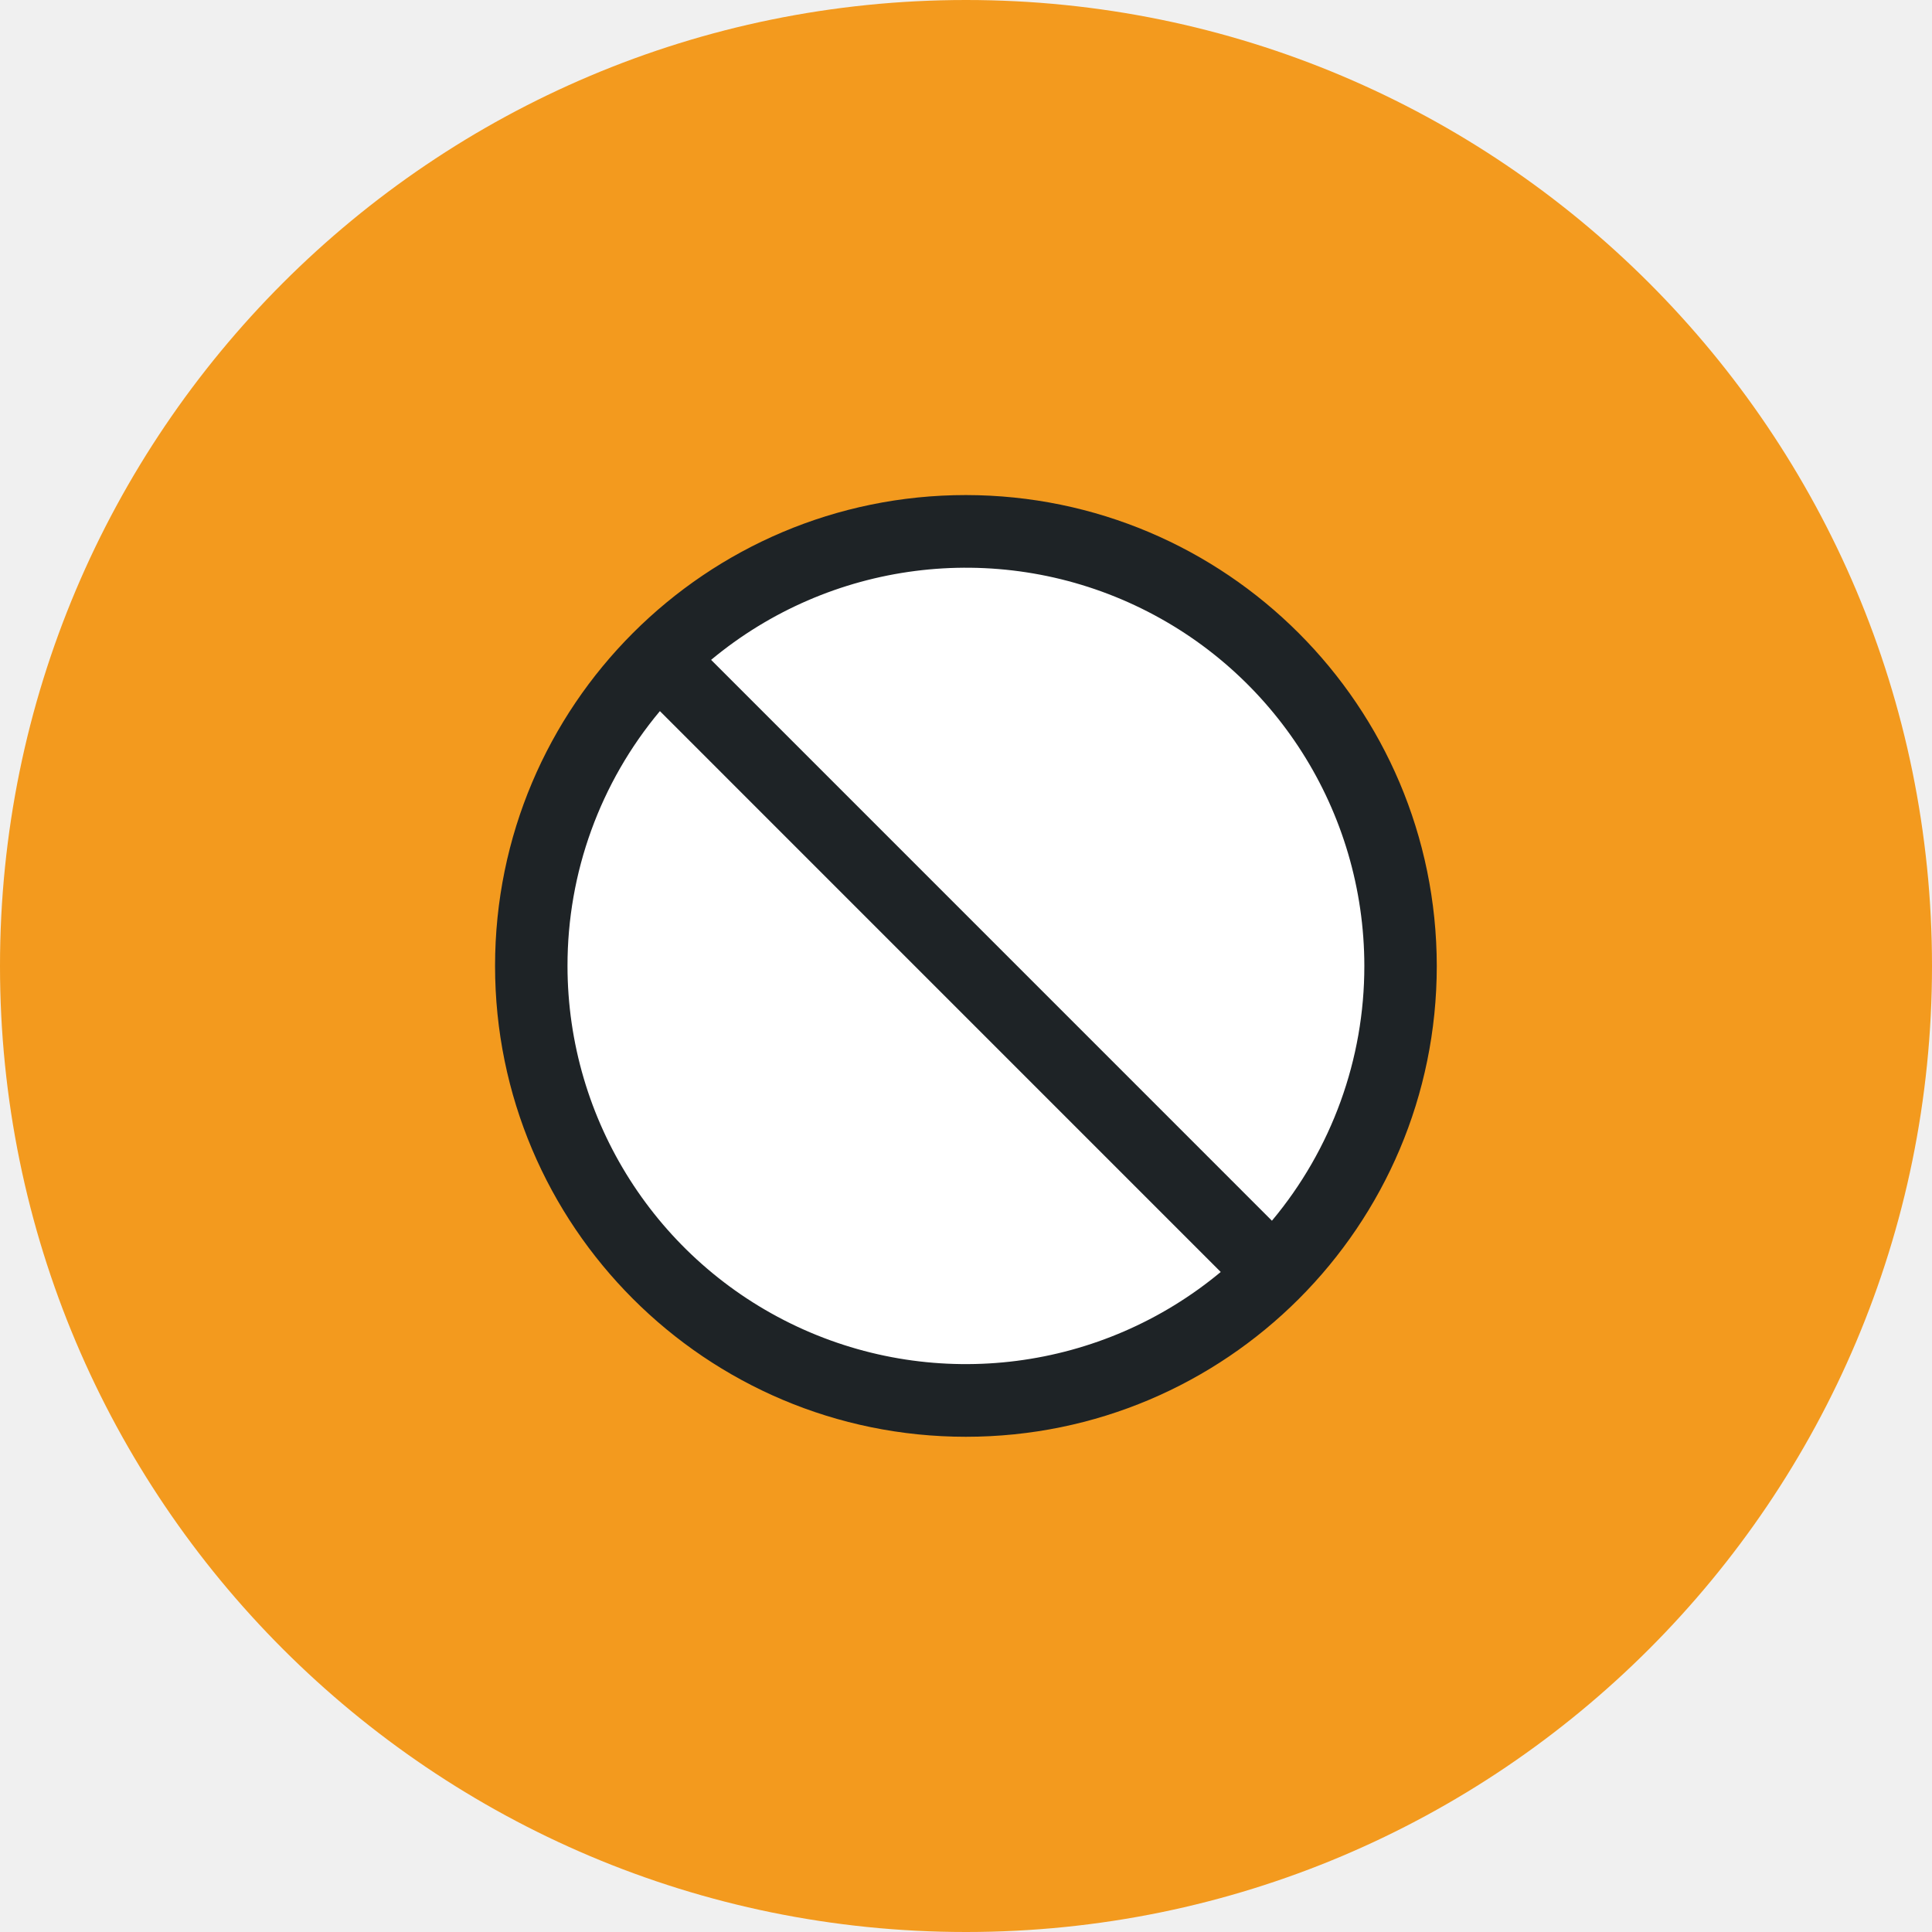
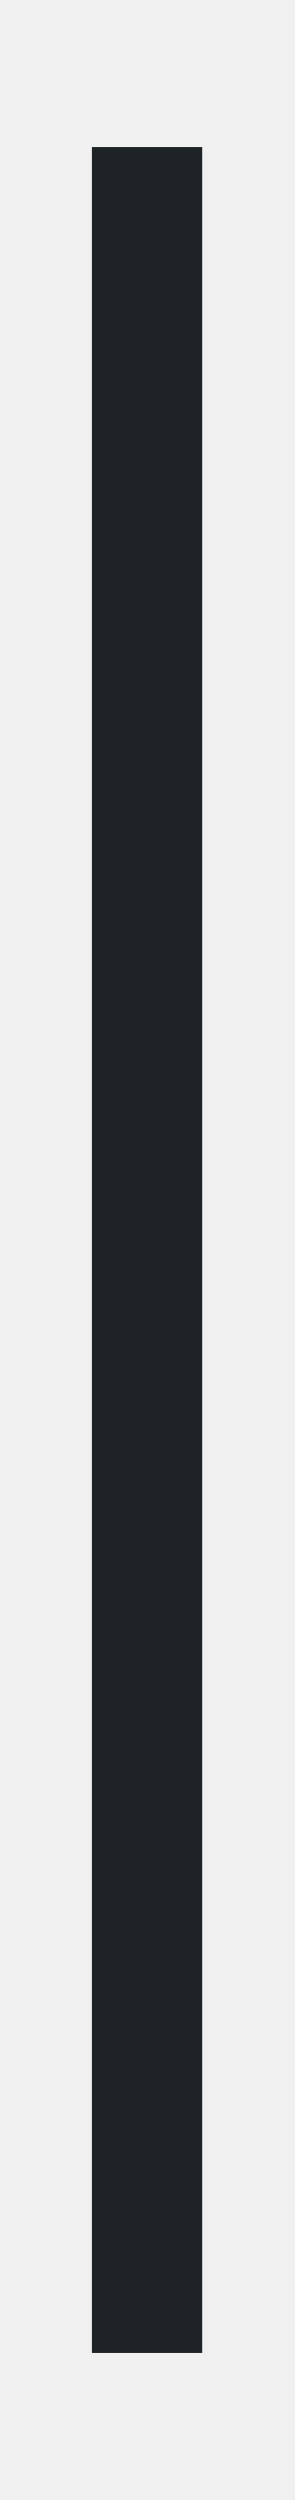
- <svg xmlns="http://www.w3.org/2000/svg" viewBox="942 562 76 76" width="76" height="76">
-   <circle cx="980" cy="600" r="38" fill="#F39A1E" />
-   <g transform="translate(957.2 577.2) scale(0.1781)" fill="#1E2326">
-     <path d="M224,128a96,96,0,1,1-96-96A96,96,0,0,1,224,128Z" data-phu="1" fill="#FFFFFF" opacity="1" />
-     <path d="M128,24A104,104,0,1,0,232,128,104.11,104.11,0,0,0,128,24Zm88,104a87.56,87.56,0,0,1-20.41,56.28L71.72,60.4A88,88,0,0,1,216,128ZM40,128A87.56,87.56,0,0,1,60.41,71.72L184.28,195.6A88,88,0,0,1,40,128Z" />
-   </g>
+ <svg xmlns="http://www.w3.org/2000/svg" viewBox="976 496 8 68" width="8" height="68">
+   <path d="M980 560 L980 500" stroke="#1E2326" stroke-width="3" />
</svg>
